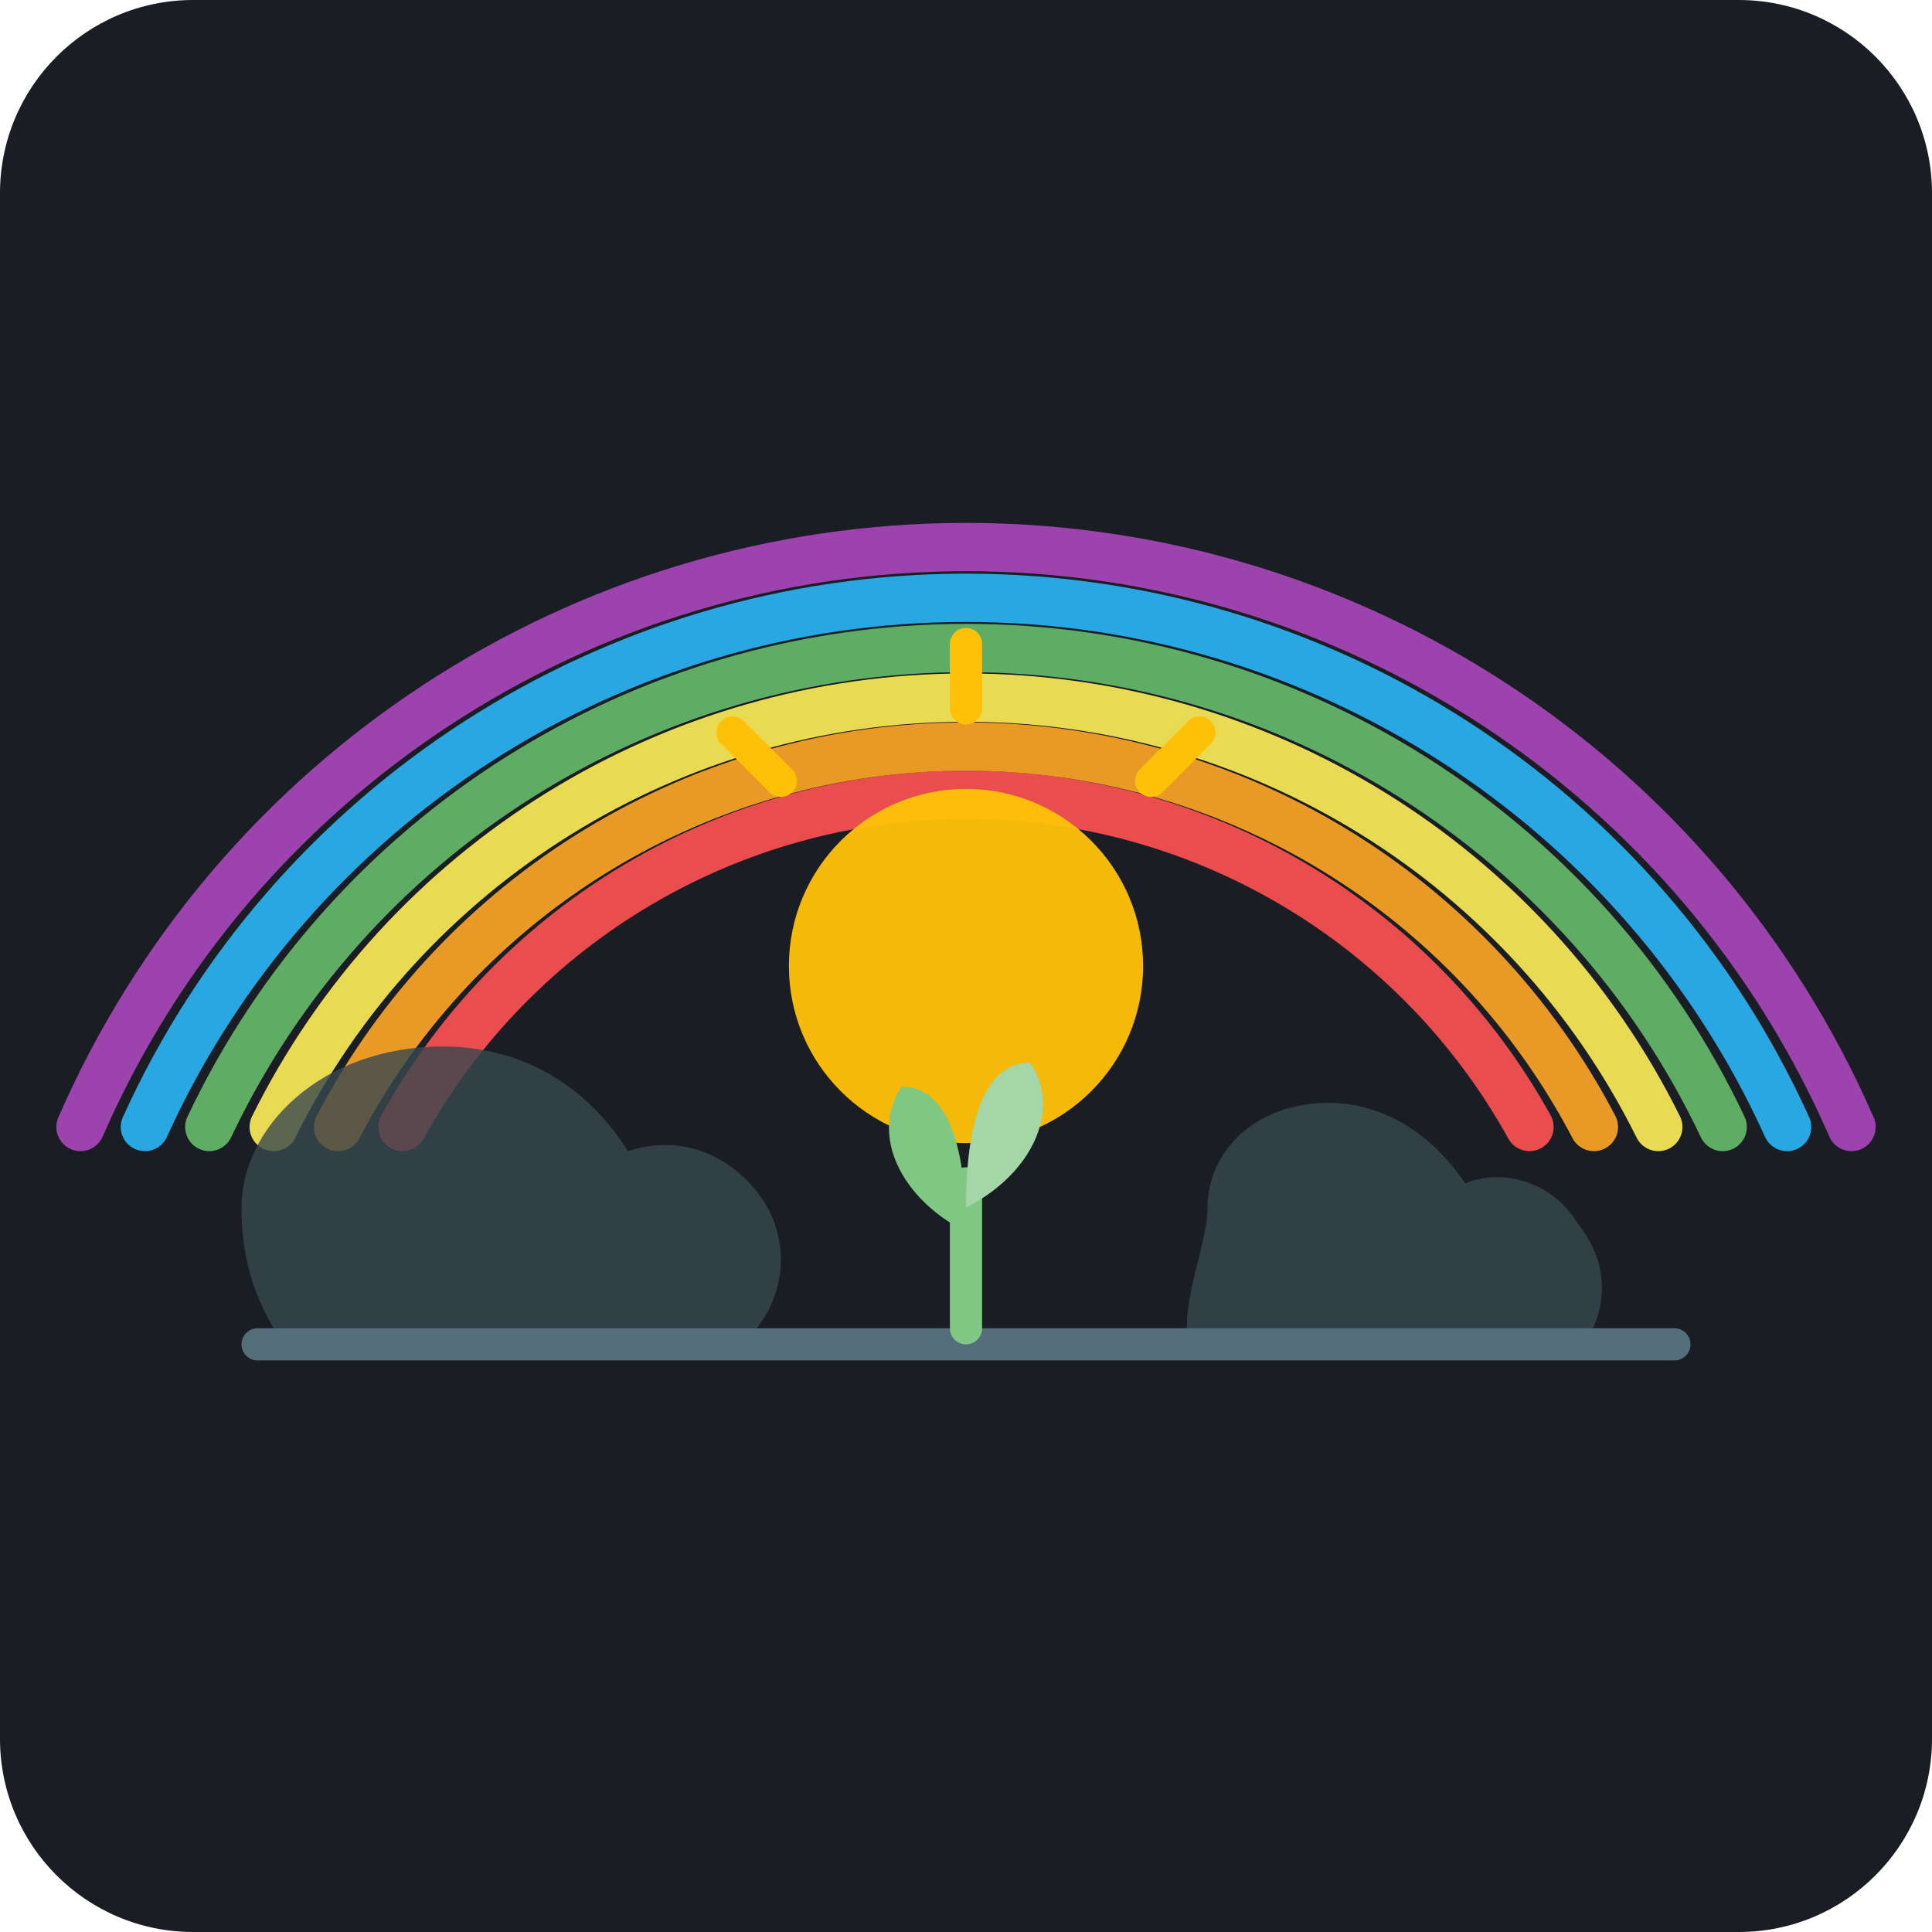
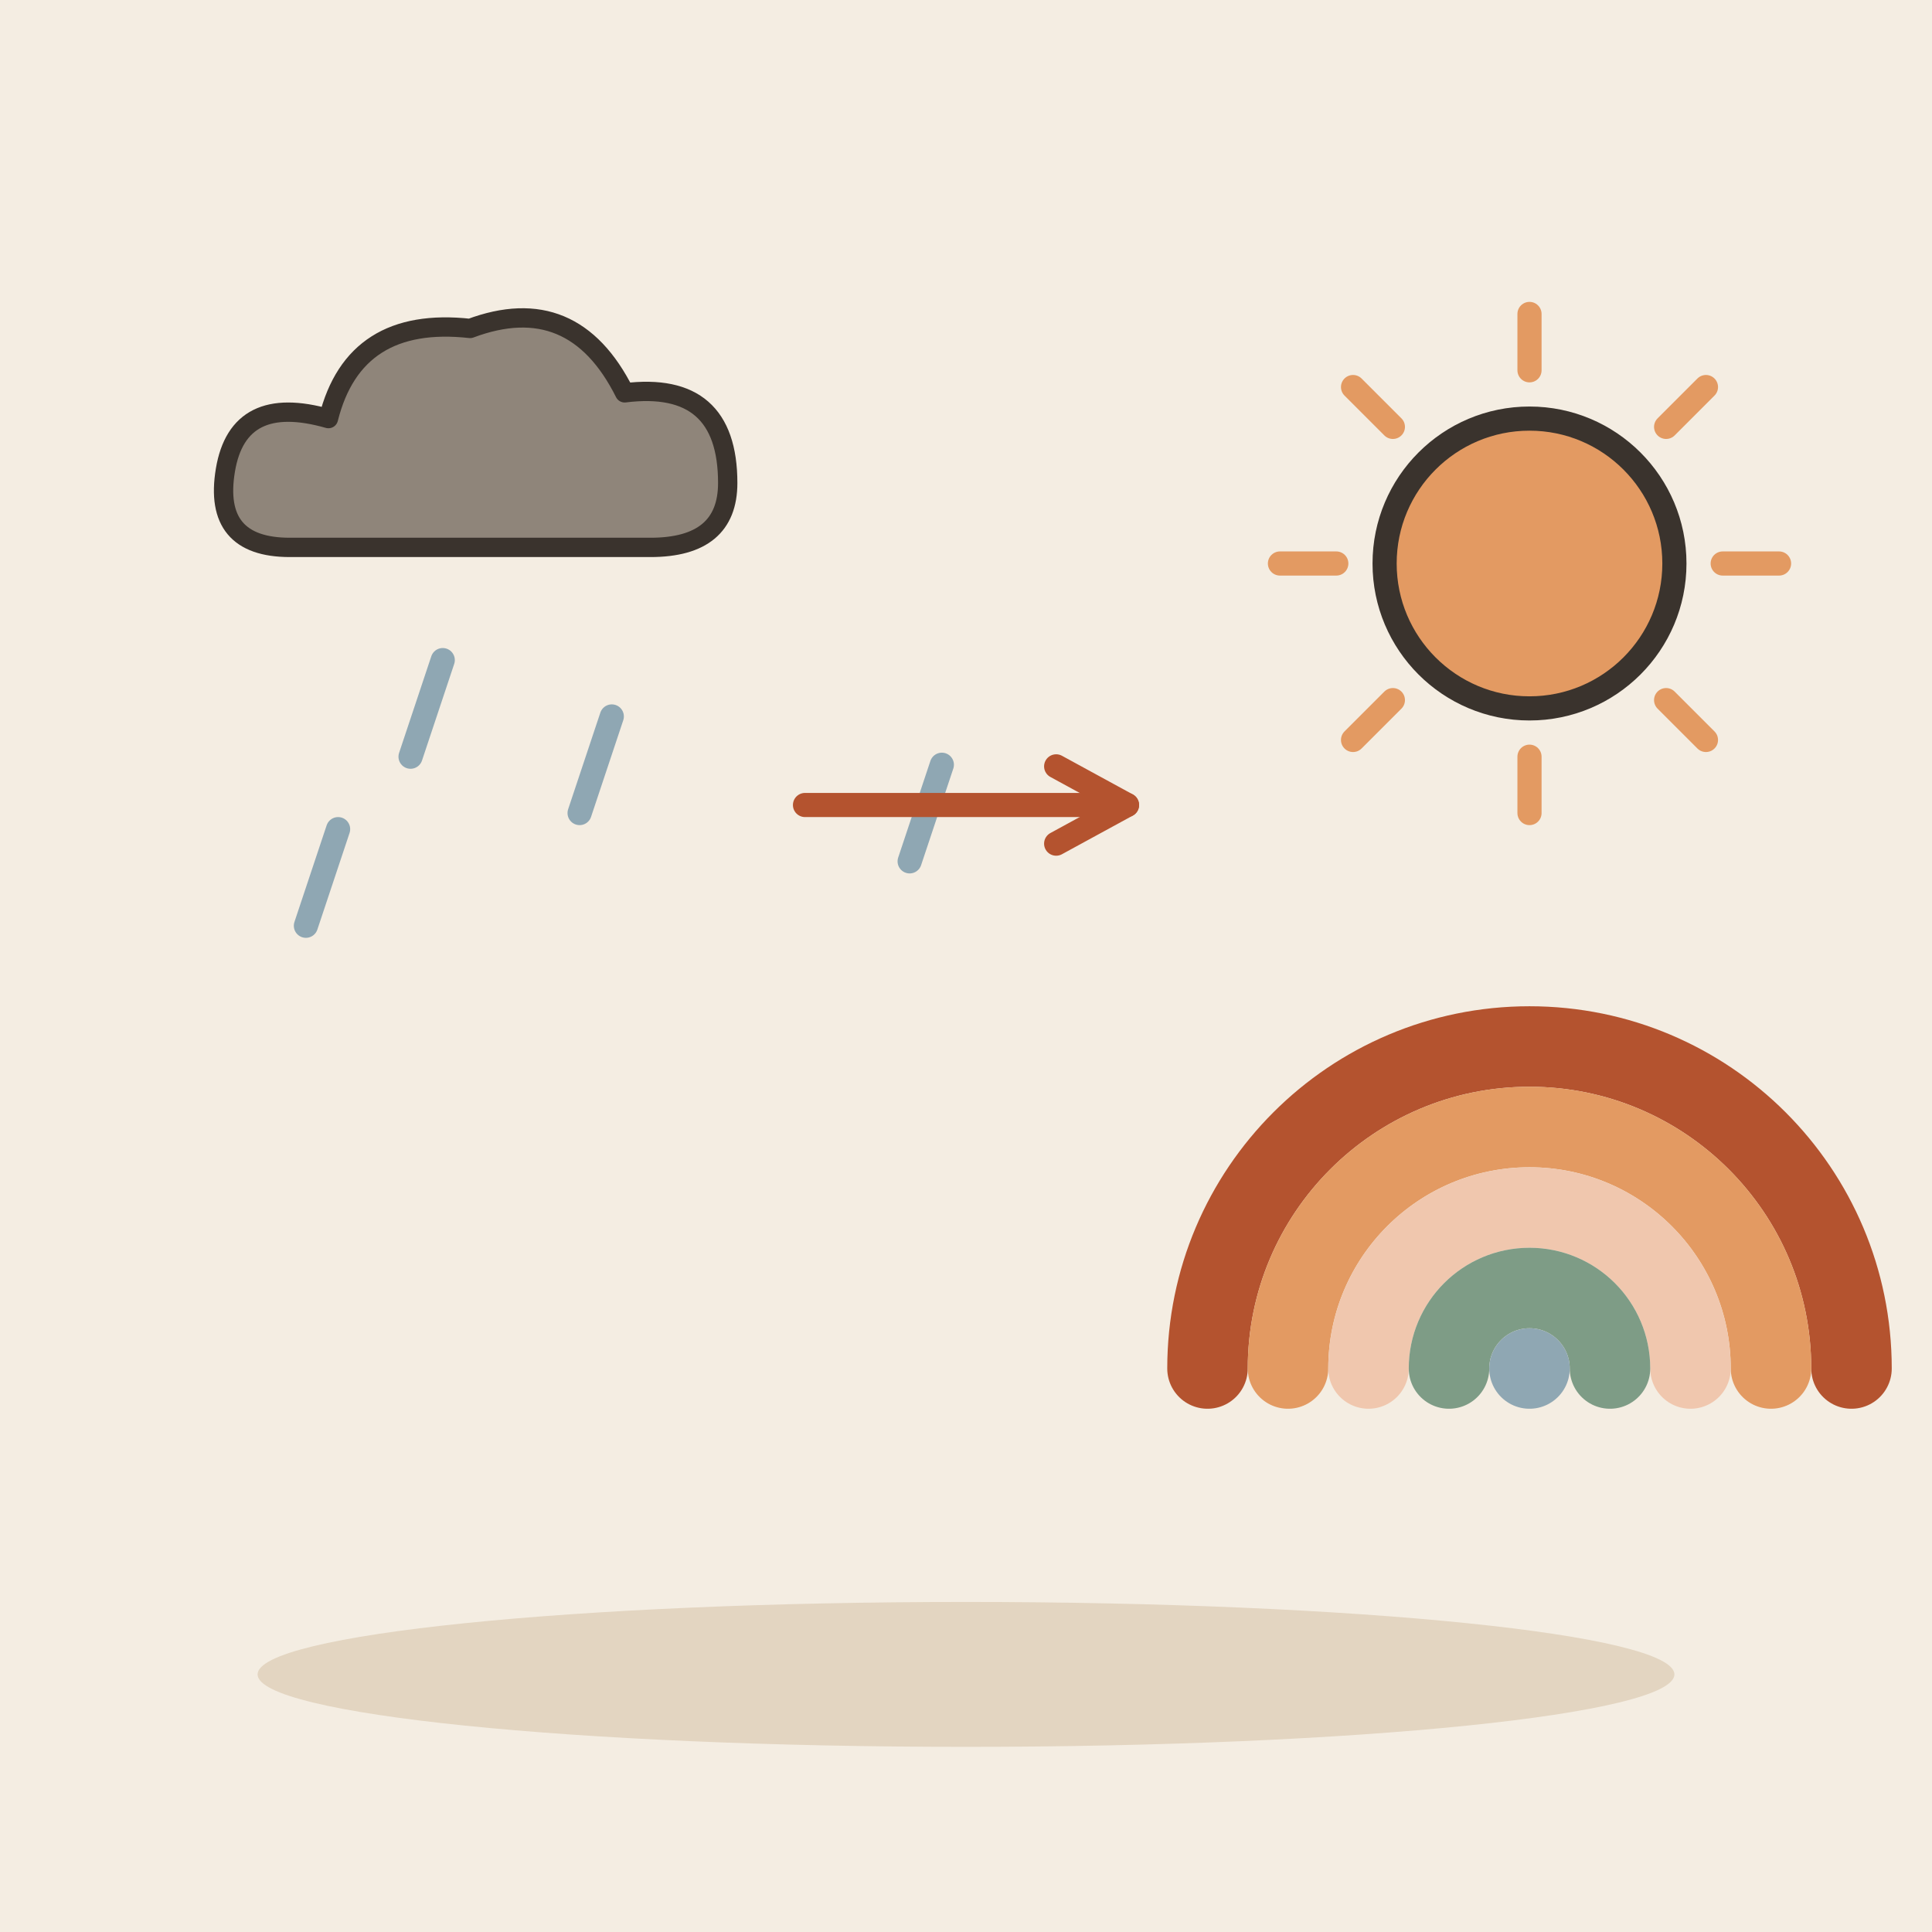
- <svg xmlns="http://www.w3.org/2000/svg" width="240" height="240" viewBox="0 0 240 240">
-   <rect width="240" height="240" rx="24" fill="#1A1D24" />
-   <g transform="translate(0, 5)">
-     <path d="M 50 135 A 80 80 0 0 1 190 135" stroke="#FF5252" stroke-width="6" fill="none" stroke-linecap="round" opacity="0.9" />
-     <path d="M 42 135 A 88 88 0 0 1 198 135" stroke="#FFA726" stroke-width="6" fill="none" stroke-linecap="round" opacity="0.9" />
-     <path d="M 34 135 A 96 96 0 0 1 206 135" stroke="#FFEE58" stroke-width="6" fill="none" stroke-linecap="round" opacity="0.9" />
-     <path d="M 26 135 A 104 104 0 0 1 214 135" stroke="#66BB6A" stroke-width="6" fill="none" stroke-linecap="round" opacity="0.9" />
-     <path d="M 18 135 A 112 112 0 0 1 222 135" stroke="#29B6F6" stroke-width="6" fill="none" stroke-linecap="round" opacity="0.9" />
-     <path d="M 10 135 A 120 120 0 0 1 230 135" stroke="#AB47BC" stroke-width="6" fill="none" stroke-linecap="round" opacity="0.9" />
-     <circle cx="120" cy="115" r="22" fill="#FFC107" opacity="0.95" />
-     <path d="M 120 83 L 120 75" stroke="#FFC107" stroke-width="4" stroke-linecap="round" />
-     <path d="M 143 92 L 149 86" stroke="#FFC107" stroke-width="4" stroke-linecap="round" />
-     <path d="M 97 92 L 91 86" stroke="#FFC107" stroke-width="4" stroke-linecap="round" />
-     <path d="M 30 145 C 30 135 40 125 55 125 C 65 125 73 130 78 138 C 84 136 90 138 94 143 C 98 148 98 155 94 160 L 34 160 C 31 155 30 150 30 145 Z" fill="#37474F" opacity="0.8" />
-     <path d="M 150 145 C 150 138 156 132 165 132 C 172 132 178 136 182 142 C 187 140 193 142 196 147 C 200 152 200 158 196 163 L 148 163 C 146 158 150 150 150 145 Z" fill="#37474F" opacity="0.8" />
-     <rect x="30" y="160" width="180" height="4" rx="2" fill="#546E7A" />
-     <path d="M 120 160 L 120 142" stroke="#81C784" stroke-width="4" stroke-linecap="round" />
-     <path d="M 120 148 C 112 144 108 136 112 130 C 118 130 120 138 120 148 Z" fill="#81C784" />
-     <path d="M 120 145 C 128 141 132 133 128 127 C 122 127 120 135 120 145 Z" fill="#A5D6A7" />
+ <svg xmlns="http://www.w3.org/2000/svg" viewBox="0 0 240 240" data-style="editorial">
+   <rect width="240" height="240" fill="#F4EDE2" />
+   <ellipse cx="120" cy="208" rx="88" ry="9" fill="#E3D5C1" />
+   <g transform="translate(60 60) scale(0.8 0.8)">
+     <path d="M-30 10Q-42 10 -40 -2Q-38 -14 -24 -10Q-20 -26 -2 -24Q14 -30 22 -14Q38 -16 38 0Q38 10 26 10Z" fill="#8F857A" stroke="#3A332D" stroke-width="3" stroke-linecap="round" stroke-linejoin="round" />
  </g>
+   <path d="M76 89L72 101" stroke="#8FA7B3" stroke-width="3" stroke-linecap="round" fill="none" />
+   <path d="M42 103L38 115" stroke="#8FA7B3" stroke-width="3" stroke-linecap="round" fill="none" />
+   <path d="M117 95L113 107" stroke="#8FA7B3" stroke-width="3" stroke-linecap="round" fill="none" />
+   <path d="M55 82L51 94" stroke="#8FA7B3" stroke-width="3" stroke-linecap="round" fill="none" />
+   <path d="M100 100L140 100" stroke="#B4532F" stroke-width="3" stroke-linecap="round" fill="none" />
+   <path d="M131.2 104.8L140 100L131.2 95.2" fill="none" stroke="#B4532F" stroke-width="3" stroke-linecap="round" stroke-linejoin="round" />
+   <path d="M214 70L221 70" stroke="#E39A62" stroke-width="3" stroke-linecap="round" fill="none" />
+   <path d="M206.971 86.971L211.92 91.92" stroke="#E39A62" stroke-width="3" stroke-linecap="round" fill="none" />
+   <path d="M190 94L190 101" stroke="#E39A62" stroke-width="3" stroke-linecap="round" fill="none" />
+   <path d="M173.029 86.971L168.08 91.92" stroke="#E39A62" stroke-width="3" stroke-linecap="round" fill="none" />
+   <path d="M166 70L159 70" stroke="#E39A62" stroke-width="3" stroke-linecap="round" fill="none" />
+   <path d="M173.029 53.029L168.08 48.08" stroke="#E39A62" stroke-width="3" stroke-linecap="round" fill="none" />
+   <path d="M190 46L190 39" stroke="#E39A62" stroke-width="3" stroke-linecap="round" fill="none" />
+   <path d="M206.971 53.029L211.92 48.08" stroke="#E39A62" stroke-width="3" stroke-linecap="round" fill="none" />
+   <circle cx="190" cy="70" r="18" fill="#E39A62" stroke="#3A332D" stroke-width="3" stroke-linecap="round" stroke-linejoin="round" />
+   <path d="M150 170A40 40 0 0 1 230 170" fill="none" stroke="#B4532F" stroke-width="10" stroke-linecap="round" stroke-linejoin="round" />
+   <path d="M160 170A30 30 0 0 1 220 170" fill="none" stroke="#E39A62" stroke-width="10" stroke-linecap="round" stroke-linejoin="round" />
+   <path d="M170 170A20 20 0 0 1 210 170" fill="none" stroke="#F0C7AE" stroke-width="10" stroke-linecap="round" stroke-linejoin="round" />
+   <path d="M180 170A10 10 0 0 1 200 170" fill="none" stroke="#7E9C86" stroke-width="10" stroke-linecap="round" stroke-linejoin="round" />
+   <path d="M190 170A0 0 0 0 1 190 170" fill="none" stroke="#8FA7B3" stroke-width="10" stroke-linecap="round" stroke-linejoin="round" />
</svg>
